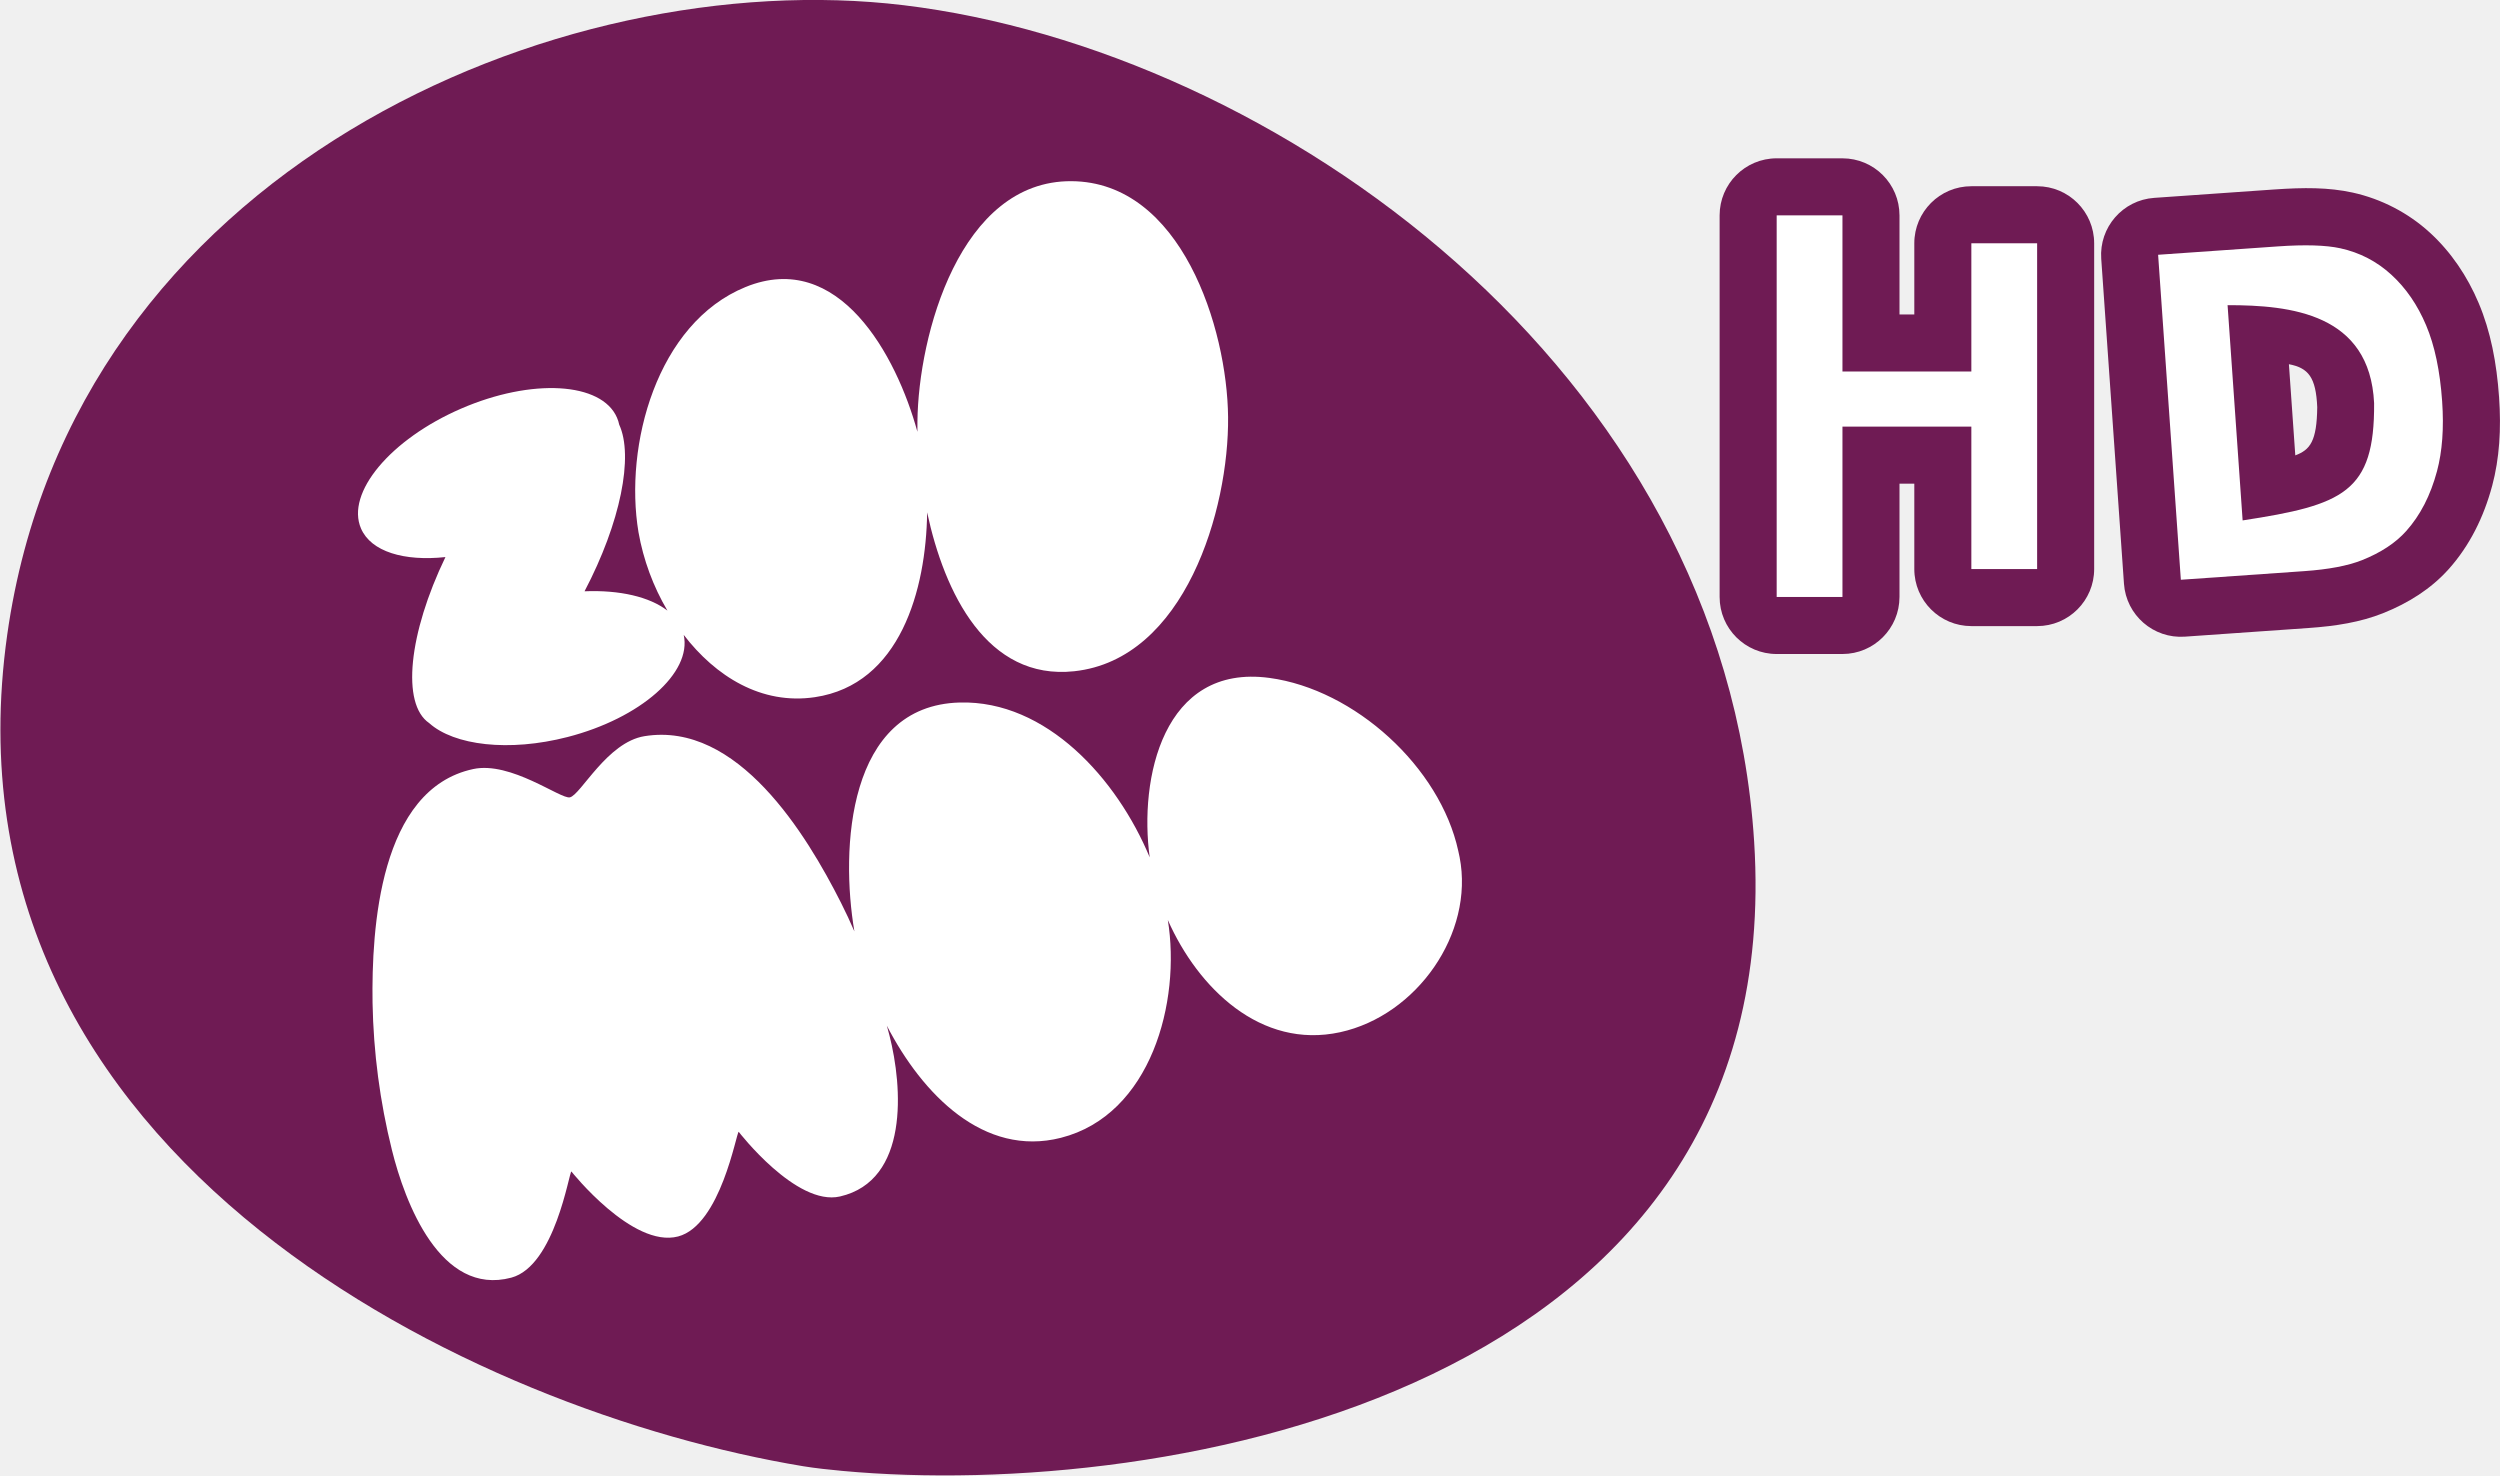
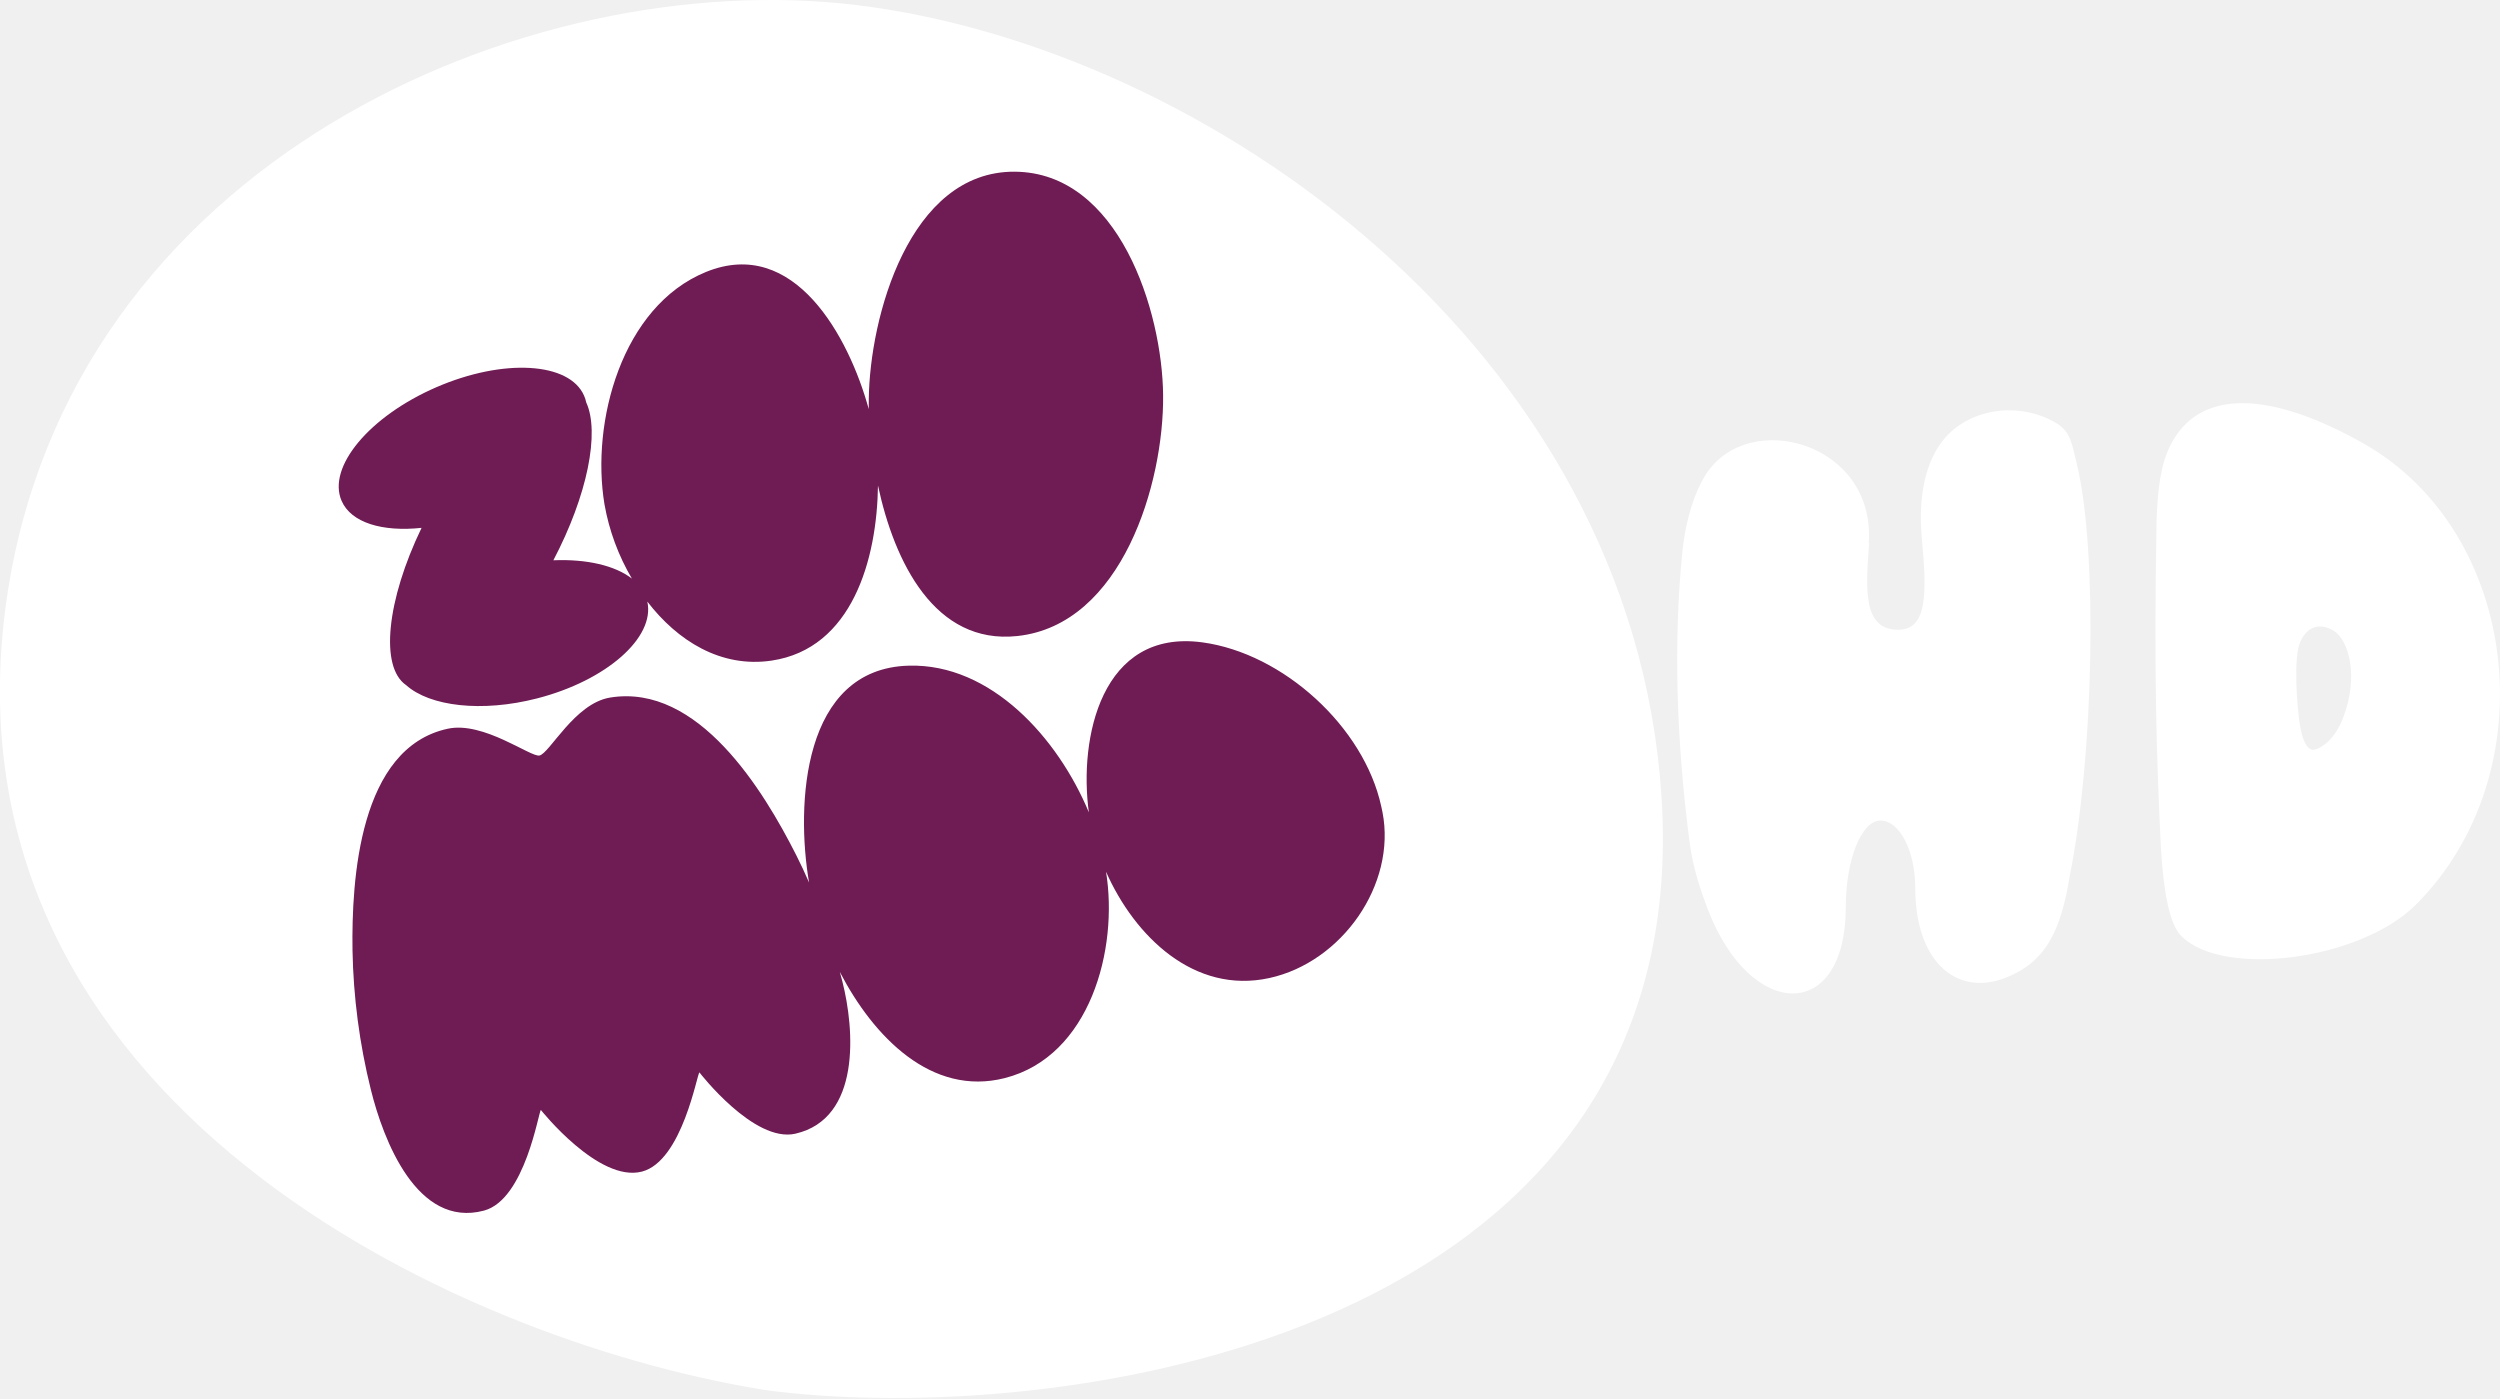
- <svg xmlns="http://www.w3.org/2000/svg" id="a" width="1139.5" height="672.51" version="1.1" viewBox="0 0 301.49 177.93">
-   <path id="b" d="m214.26 19.091a6.88 6.88 0 0 0-6.881 6.879v46.02a6.88 6.88 0 0 0 6.881 6.879h7.932a6.88 6.88 0 0 0 6.879-6.879v-13.666h1.787v10.299a6.88 6.88 0 0 0 6.879 6.881h7.932a6.88 6.88 0 0 0 6.879-6.881v-39.285a6.88 6.88 0 0 0-6.879-6.881h-7.932a6.88 6.88 0 0 0-6.879 6.881v8.582h-1.787v-11.949a6.88 6.88 0 0 0-6.879-6.879z" color="#000000" color-rendering="auto" dominant-baseline="auto" fill="#6f1b54" image-rendering="auto" shape-rendering="auto" solid-color="#000000" style="font-feature-settings:normal;font-variant-alternates:normal;font-variant-caps:normal;font-variant-ligatures:normal;font-variant-numeric:normal;font-variant-position:normal;isolation:auto;mix-blend-mode:normal;paint-order:markers stroke fill;shape-padding:0;text-decoration-color:#000000;text-decoration-line:none;text-decoration-style:solid;text-indent:0;text-orientation:mixed;text-transform:none;white-space:normal" />
-   <path id="c" d="m279.24 22.703c-1.55-0.045-3.188 0.02-4.994 0.146l-14.463 1.012c-3.79 0.265-6.647 3.552-6.383 7.342l2.742 39.191c0.265 3.79 3.552 6.647 7.342 6.383l14.889-1.041c3.356-0.234 6.261-0.701 8.996-1.781 8e-3 -0.003 0.016-0.006 0.023-0.01 3.023-1.208 5.77-2.916 7.92-5.324 2.514-2.81 4.224-6.265 5.229-10.023h2e-3c0.89-3.331 1.101-6.887 0.836-10.682-0.294-4.204-1.025-7.969-2.457-11.357-1.365-3.241-3.331-6.162-5.875-8.494-2.614-2.397-5.868-4.082-9.332-4.844-6e-3 -0.001-0.012-0.003-0.018-0.004-1.447-0.314-2.907-0.469-4.457-0.514zm-3.207 21.217c2.345 0.449 3.259 1.561 3.416 5.18-0.047 4.117-0.858 5.151-2.646 5.814z" color="#000000" color-rendering="auto" dominant-baseline="auto" fill="#6f1b54" image-rendering="auto" shape-rendering="auto" solid-color="#000000" style="font-feature-settings:normal;font-variant-alternates:normal;font-variant-caps:normal;font-variant-ligatures:normal;font-variant-numeric:normal;font-variant-position:normal;isolation:auto;mix-blend-mode:normal;paint-order:markers stroke fill;shape-padding:0;text-decoration-color:#000000;text-decoration-line:none;text-decoration-style:solid;text-indent:0;text-orientation:mixed;text-transform:none;white-space:normal" />
-   <g id="d" transform="matrix(4.4662 0 0 -4.4662 -2365.9 228.4)" clip-path="url(#clipPath280)">
-     <path id="e" d="m577.1 28.411c-0.813 12.809-13.001 21.384-22.963 22.588-9.351 1.129-22.435-4.452-24.207-16.994-1.005-7.126 2.222-12.414 6.82-16.092 4.473-3.578 10.243-5.63 14.673-6.364 0.337-0.055 0.71-0.094 1.054-0.126 8.724-0.809 25.564 2.115 24.623 16.988" fill="#6f1b54" />
+ <svg xmlns="http://www.w3.org/2000/svg" id="a" width="804.72" height="450" version="1.1" viewBox="0 0 212.91 119.06">
+   <g id="b" transform="matrix(2.9884 0 0 -2.9884 -1583.1 152.83)" clip-path="url(#clipPath280)">
+     <path id="c" d="m577.1 28.411c-0.813 12.809-13.001 21.384-22.963 22.588-9.351 1.129-22.435-4.452-24.207-16.994-1.005-7.126 2.222-12.414 6.82-16.092 4.473-3.578 10.243-5.63 14.673-6.364 0.337-0.055 0.71-0.094 1.054-0.126 8.724-0.809 25.564 2.115 24.623 16.988" fill="#fff" />
  </g>
-   <g id="f" transform="matrix(4.4662 0 0 -4.4662 -2365.9 228.4)" clip-path="url(#clipPath280-2)">
-     <path id="g" d="m565.92 23.268c-2.142-0.467-3.837 1.19-4.652 3.03 0.358-2.203-0.451-5.262-2.887-5.881-2.084-0.529-3.739 1.173-4.7 3.027l0.071-0.264c0.355-1.391 0.533-3.917-1.336-4.347-1.182-0.272-2.735 1.746-2.735 1.746-0.064-0.015-0.484-2.523-1.637-2.826-1.232-0.323-2.881 1.755-2.881 1.755-0.062-0.015-0.443-2.551-1.622-2.867-1.914-0.511-2.874 2.03-3.225 3.451a17.824 17.824 0 0 0-0.522 3.969c-0.029 2.007 0.188 5.769 2.717 6.313 1.015 0.219 2.363-0.818 2.611-0.764 0.292 0.064 1.004 1.489 2.015 1.652 2.513 0.408 4.372-2.649 5.306-4.498 0.128-0.253 0.248-0.512 0.362-0.774-0.38 2.226-0.192 6.101 2.845 6.181 2.336 0.062 4.247-2.056 5.129-4.182-0.291 2.117 0.354 5.235 3.233 4.846 2.301-0.311 4.607-2.407 5.099-4.673l0.036-0.168c0.4-2.06-1.158-4.275-3.227-4.726m-26.437 13.6c-0.417 0.961 0.793 2.411 2.701 3.238 1.909 0.827 3.794 0.718 4.21-0.243a0.903 0.903 0 0 0 0.06-0.189c0.392-0.849 0.04-2.642-0.936-4.5 0.947 0.039 1.758-0.149 2.238-0.522a6.348 6.348 0 0 0-0.781 2.116c-0.391 2.34 0.49 5.644 2.893 6.623 2.515 1.024 4.071-1.844 4.638-3.909-1e-3 0.092-1e-3 0.188 1e-3 0.28 0.025 2.324 1.147 6.502 4.155 6.486 2.972-0.016 4.209-3.971 4.233-6.367 0.026-2.502-1.165-6.545-4.156-6.866-2.354-0.252-3.504 2.111-3.97 4.29-0.027-2.089-0.727-4.647-3.031-4.99-1.445-0.215-2.682 0.563-3.542 1.682 0.227-1.022-1.164-2.25-3.137-2.758-1.583-0.408-3.063-0.228-3.737 0.377-0.756 0.517-0.553 2.421 0.44 4.482-1.116-0.119-2.008 0.145-2.279 0.77" fill="#fff" />
+   <g id="d" transform="matrix(2.9884 0 0 -2.9884 -1583.1 152.83)" clip-path="url(#clipPath280-2)">
+     <path id="e" d="m565.92 23.268c-2.142-0.467-3.837 1.19-4.652 3.03 0.358-2.203-0.451-5.262-2.887-5.881-2.084-0.529-3.739 1.173-4.7 3.027l0.071-0.264c0.355-1.391 0.533-3.917-1.336-4.347-1.182-0.272-2.735 1.746-2.735 1.746-0.064-0.015-0.484-2.523-1.637-2.826-1.232-0.323-2.881 1.755-2.881 1.755-0.062-0.015-0.443-2.551-1.622-2.867-1.914-0.511-2.874 2.03-3.225 3.451a17.824 17.824 0 0 0-0.522 3.969c-0.029 2.007 0.188 5.769 2.717 6.313 1.015 0.219 2.363-0.818 2.611-0.764 0.292 0.064 1.004 1.489 2.015 1.652 2.513 0.408 4.372-2.649 5.306-4.498 0.128-0.253 0.248-0.512 0.362-0.774-0.38 2.226-0.192 6.101 2.845 6.181 2.336 0.062 4.247-2.056 5.129-4.182-0.291 2.117 0.354 5.235 3.233 4.846 2.301-0.311 4.607-2.407 5.099-4.673l0.036-0.168c0.4-2.06-1.158-4.275-3.227-4.726m-26.437 13.6c-0.417 0.961 0.793 2.411 2.701 3.238 1.909 0.827 3.794 0.718 4.21-0.243a0.903 0.903 0 0 0 0.06-0.189c0.392-0.849 0.04-2.642-0.936-4.5 0.947 0.039 1.758-0.149 2.238-0.522a6.348 6.348 0 0 0-0.781 2.116c-0.391 2.34 0.49 5.644 2.893 6.623 2.515 1.024 4.071-1.844 4.638-3.909-1e-3 0.092-1e-3 0.188 1e-3 0.28 0.025 2.324 1.147 6.502 4.155 6.486 2.972-0.016 4.209-3.971 4.233-6.367 0.026-2.502-1.165-6.545-4.156-6.866-2.354-0.252-3.504 2.111-3.97 4.29-0.027-2.089-0.727-4.647-3.031-4.99-1.445-0.215-2.682 0.563-3.542 1.682 0.227-1.022-1.164-2.25-3.137-2.758-1.583-0.408-3.063-0.228-3.737 0.377-0.756 0.517-0.553 2.421 0.44 4.482-1.116-0.119-2.008 0.145-2.279 0.77" fill="#6f1b54" />
  </g>
-   <path id="h" d="m214.26 71.99v-46.02h7.933v18.83h15.544v-15.463h7.932v39.287h-7.932v-17.178h-15.544v20.544z" fill="#fff" style="paint-order:markers stroke fill" />
-   <path id="i" d="m260.26 30.723 14.463-1.011c3.261-0.228 5.765-0.152 7.511 0.227 2.347 0.516 4.4 1.581 6.161 3.196 1.76 1.613 3.156 3.647 4.188 6.1 1.03 2.436 1.673 5.49 1.93 9.161 0.225 3.227 0.019 6.035-0.62 8.425-0.781 2.92-2.018 5.326-3.713 7.218-1.279 1.433-3.06 2.606-5.342 3.517-1.708 0.675-4.024 1.114-6.947 1.318l-14.89 1.041zm8.377 6.077 1.815 25.958c12.11-1.856 15.934-3.371 15.856-14.138-0.508-10.82-10.072-11.825-17.671-11.82z" fill="#fff" style="paint-order:markers stroke fill" />
+   <g id="f" transform="matrix(11.163 0 0 11.163 -590.95 -2831)" fill="#6f1b54">
+     <path id="g" d="m67.198 257.75c-0.026 0.355-0.049 0.66 0.222 0.66 0.219 0 0.221-0.265 0.18-0.699-0.029-0.311 0.026-0.594 0.18-0.768 0.204-0.229 0.579-0.274 0.853-0.105 0.101 0.066 0.111 0.146 0.149 0.304 0.164 0.672 0.128 2.246-0.053 3.144-0.067 0.409-0.175 0.671-0.522 0.791-0.364 0.119-0.657-0.156-0.657-0.697 0-0.282-0.119-0.514-0.265-0.514s-0.265 0.298-0.265 0.661c0 0.881-0.728 0.87-1.055 0.01-0.054-0.142-0.111-0.311-0.136-0.502-0.103-0.783-0.124-1.552-0.055-2.225 0.026-0.254 0.098-0.457 0.176-0.581 0.326-0.515 1.301-0.246 1.245 0.52zm2.382 2.997c-0.091-0.091-0.135-0.333-0.156-0.674-0.033-0.685-0.054-1.329-0.033-2.489 0.007-0.246 0.033-0.439 0.106-0.582 0.223-0.44 0.768-0.409 1.466-0.017 1.202 0.674 1.414 2.515 0.406 3.523-0.421 0.421-1.467 0.561-1.789 0.239zm0.909-2.248c-0.056 0.115-0.027 0.5-0.004 0.64 0.023 0.138 0.064 0.197 0.114 0.185 0.054-0.013 0.153-0.079 0.216-0.244 0.122-0.318 0.04-0.592-0.071-0.661-0.111-0.069-0.208-0.027-0.254 0.079z" fill="#fff" stroke-width=".265" />
+   </g>
</svg>
